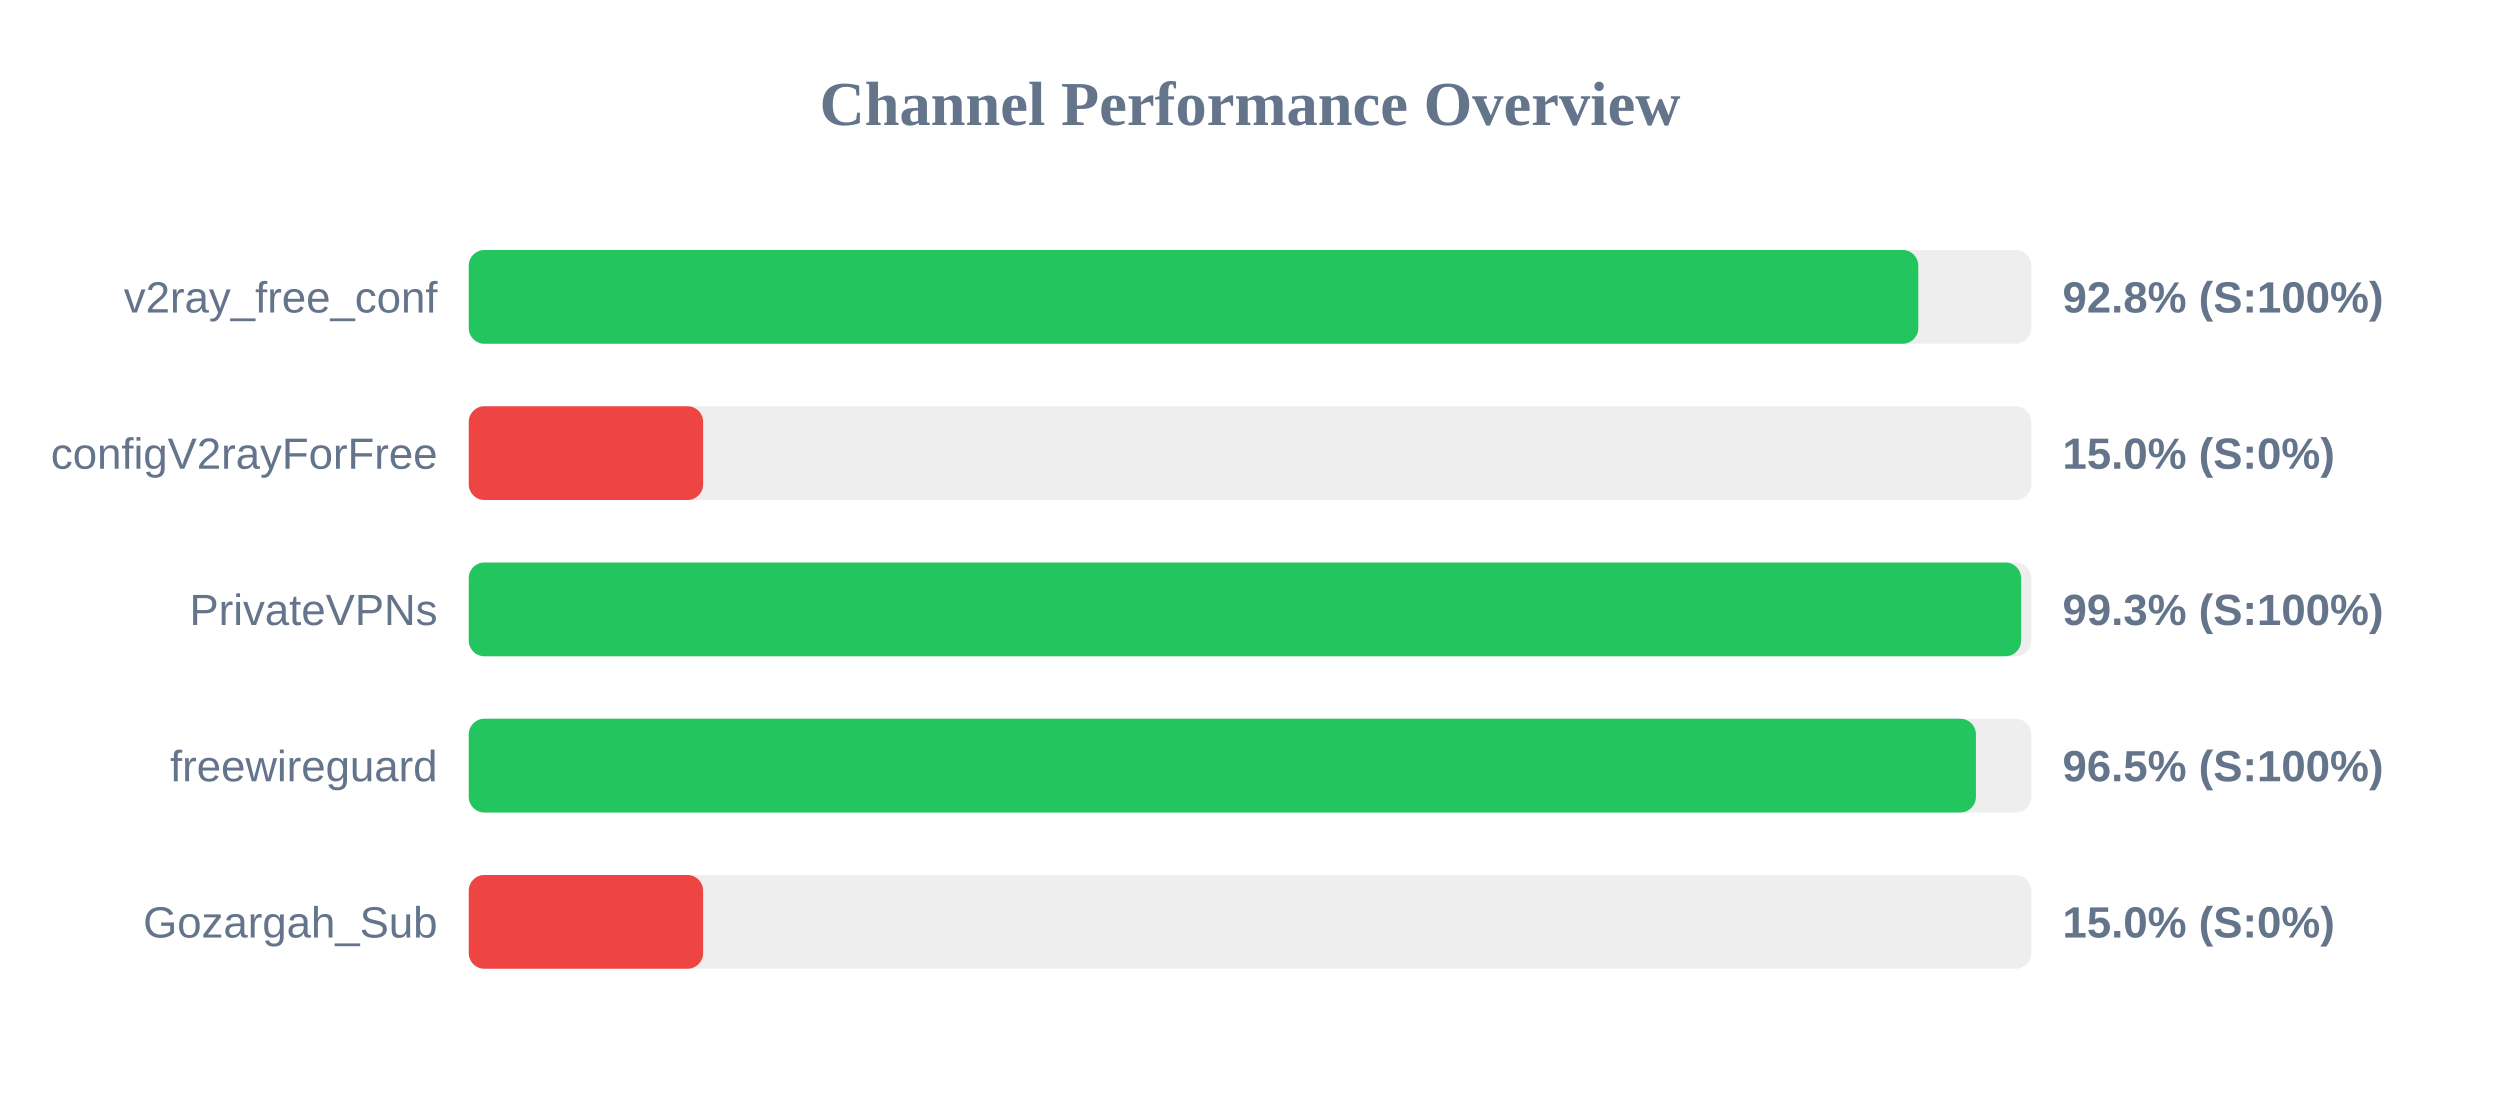
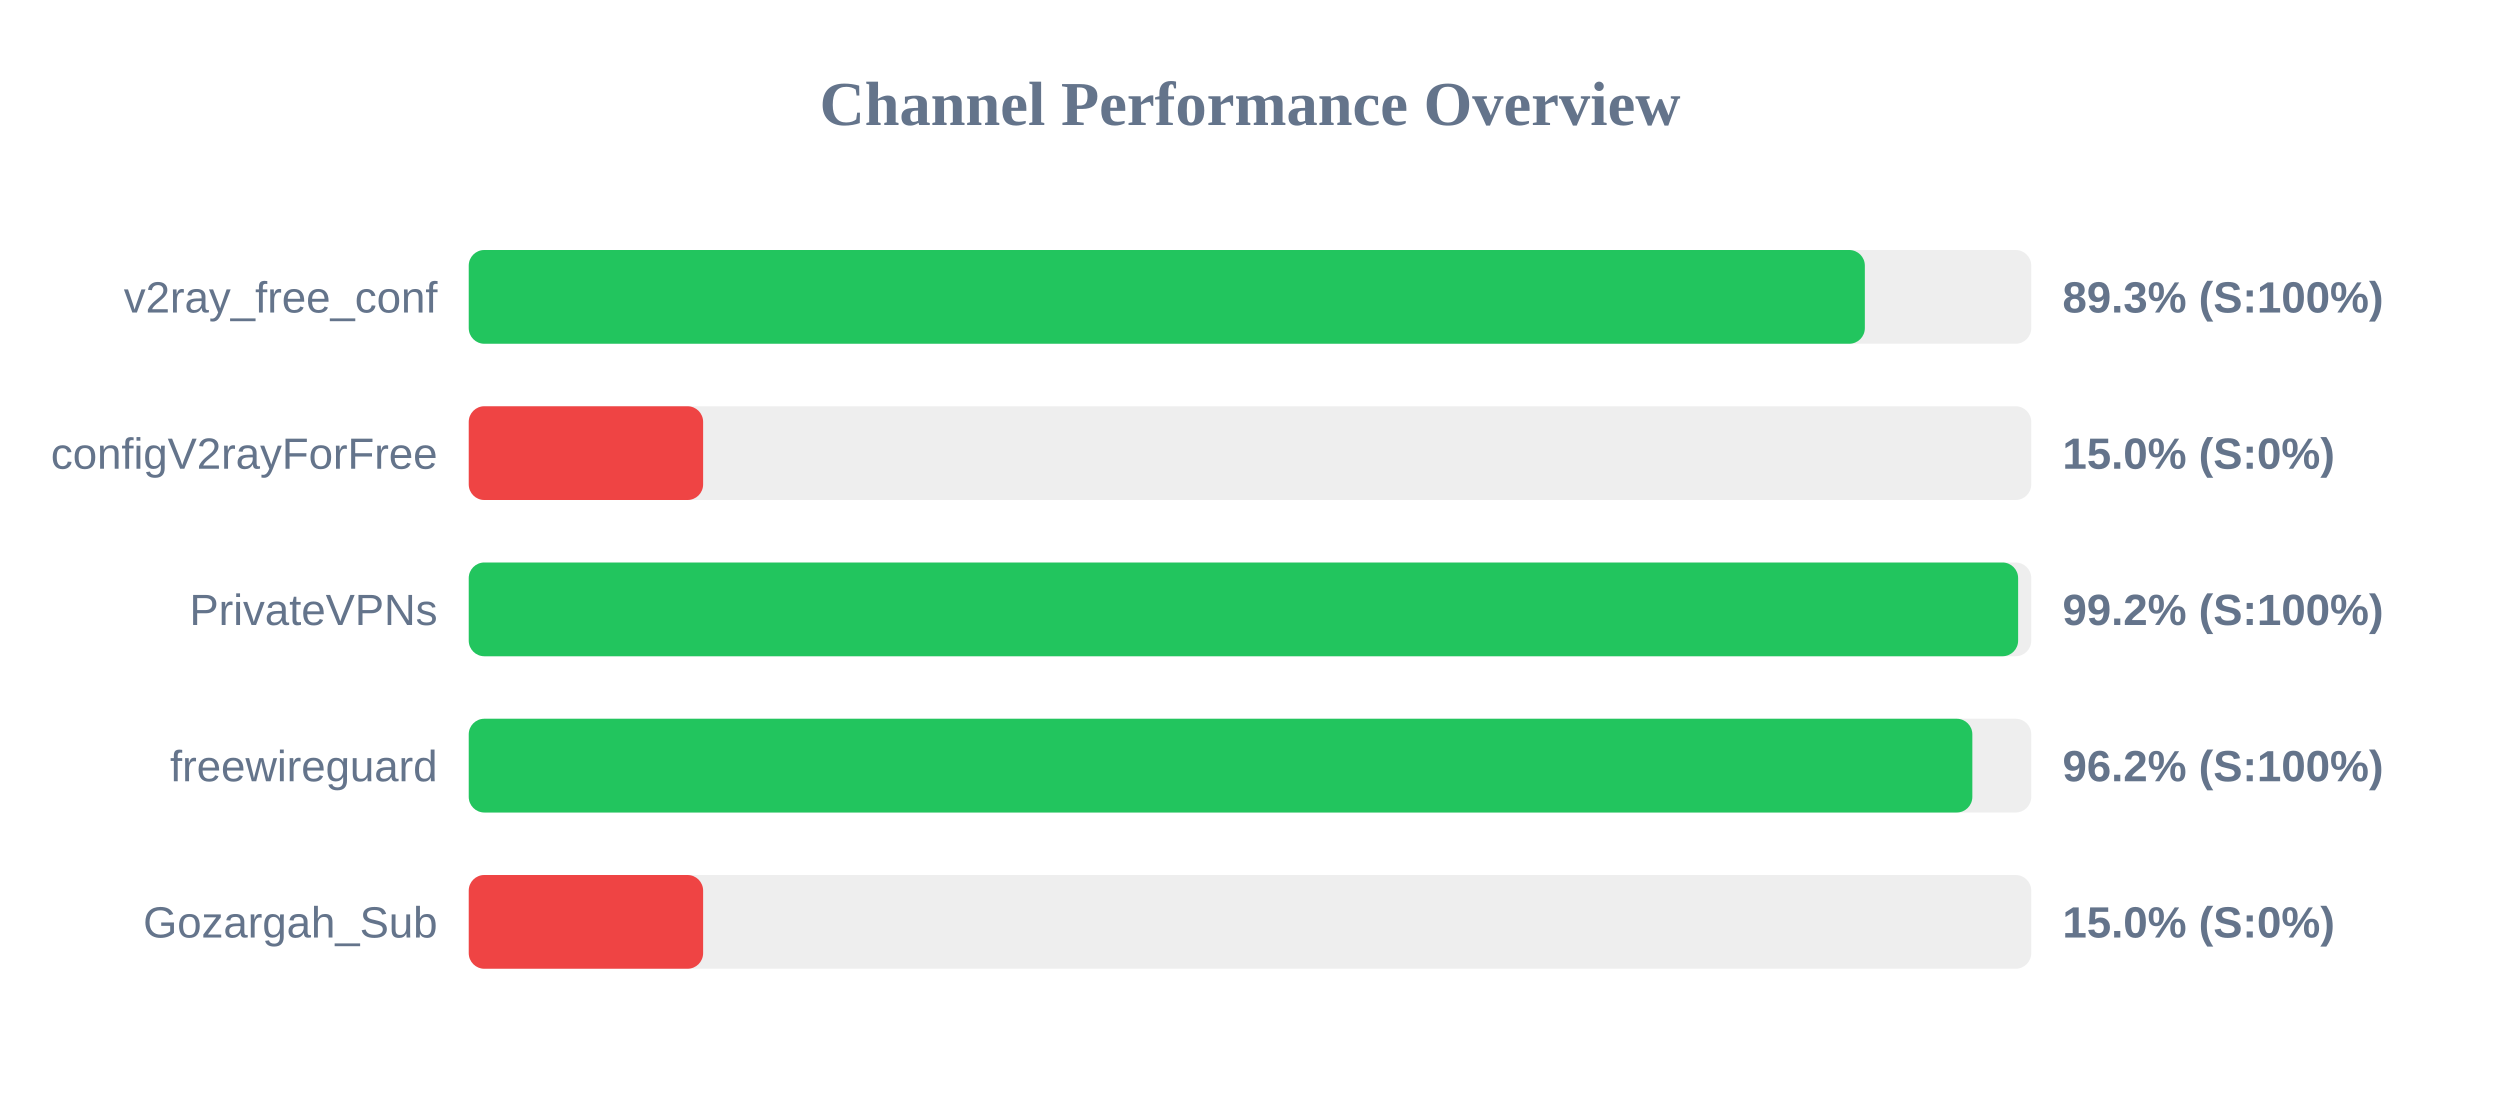
<svg xmlns="http://www.w3.org/2000/svg" width="800" height="350" version="1.1">
  <style>
        .row { font: 14px Arial; fill: #64748b; }
        .score { font: bold 14px Arial; fill: #64748b; }
    </style>
  <text x="400" y="40" text-anchor="middle" font-size="20px" font-weight="bold" fill="#64748b">Channel Performance Overview</text>
  <rect x="150" y="80" width="500" height="30" fill="#eee" rx="5" />
-   <rect x="150" y="80" width="463.85" height="30" fill="#22c55e" rx="5" />
+   <rect x="150" y="80" width="446.75" height="30" fill="#22c55e" rx="5" />
  <text x="140" y="100" text-anchor="end" class="row">v2ray_free_conf</text>
-   <text x="660" y="100" text-anchor="start" class="score">92.8% (S:100%)</text>
+   <text x="660" y="100" text-anchor="start" class="score">89.3% (S:100%)</text>
  <rect x="150" y="130" width="500" height="30" fill="#eee" rx="5" />
  <rect x="150" y="130" width="75.0" height="30" fill="#ef4444" rx="5" />
  <text x="140" y="150" text-anchor="end" class="row">configV2rayForFree</text>
  <text x="660" y="150" text-anchor="start" class="score">15.0% (S:0%)</text>
  <rect x="150" y="180" width="500" height="30" fill="#eee" rx="5" />
-   <rect x="150" y="180" width="496.75" height="30" fill="#22c55e" rx="5" />
+   <rect x="150" y="180" width="495.8" height="30" fill="#22c55e" rx="5" />
  <text x="140" y="200" text-anchor="end" class="row">PrivateVPNs</text>
-   <text x="660" y="200" text-anchor="start" class="score">99.3% (S:100%)</text>
+   <text x="660" y="200" text-anchor="start" class="score">99.2% (S:100%)</text>
  <rect x="150" y="230" width="500" height="30" fill="#eee" rx="5" />
-   <rect x="150" y="230" width="482.3" height="30" fill="#22c55e" rx="5" />
+   <rect x="150" y="230" width="481.15" height="30" fill="#22c55e" rx="5" />
  <text x="140" y="250" text-anchor="end" class="row">freewireguard</text>
-   <text x="660" y="250" text-anchor="start" class="score">96.5% (S:100%)</text>
+   <text x="660" y="250" text-anchor="start" class="score">96.2% (S:100%)</text>
  <rect x="150" y="280" width="500" height="30" fill="#eee" rx="5" />
  <rect x="150" y="280" width="75.0" height="30" fill="#ef4444" rx="5" />
  <text x="140" y="300" text-anchor="end" class="row">Gozargah_Sub</text>
  <text x="660" y="300" text-anchor="start" class="score">15.0% (S:0%)</text>
</svg>
